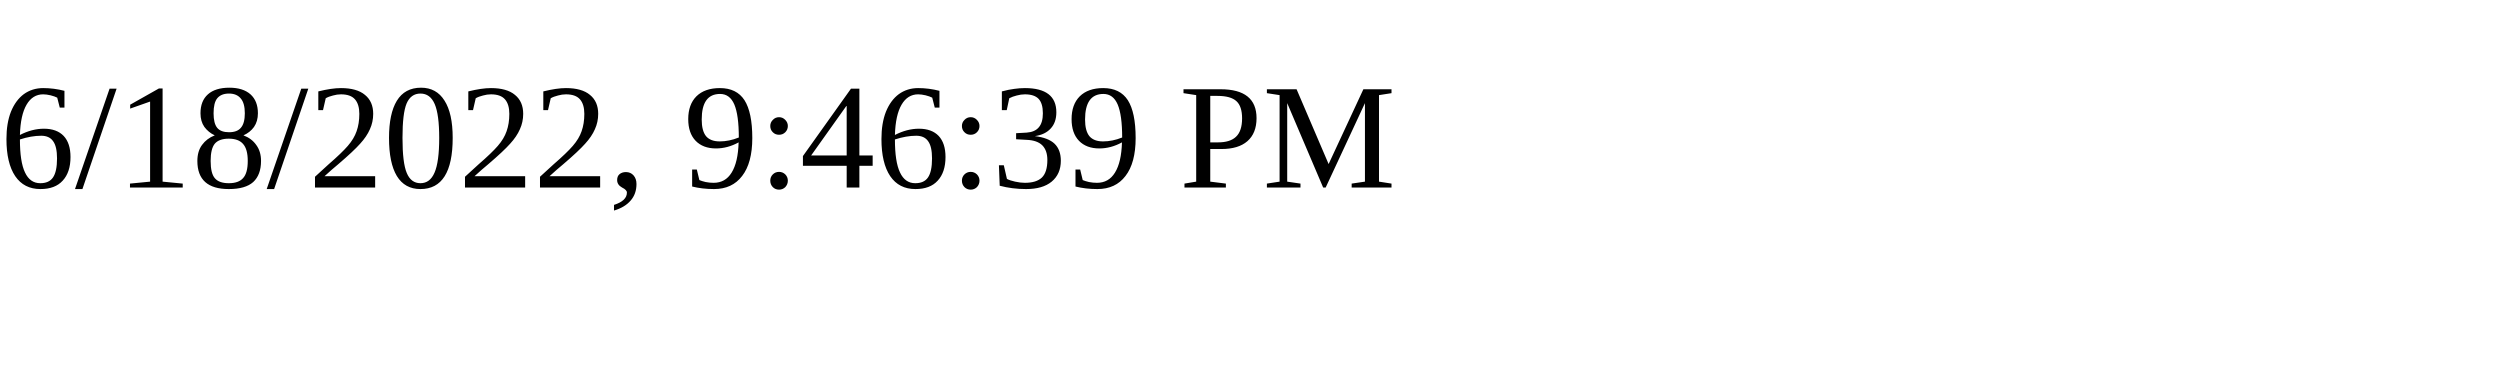
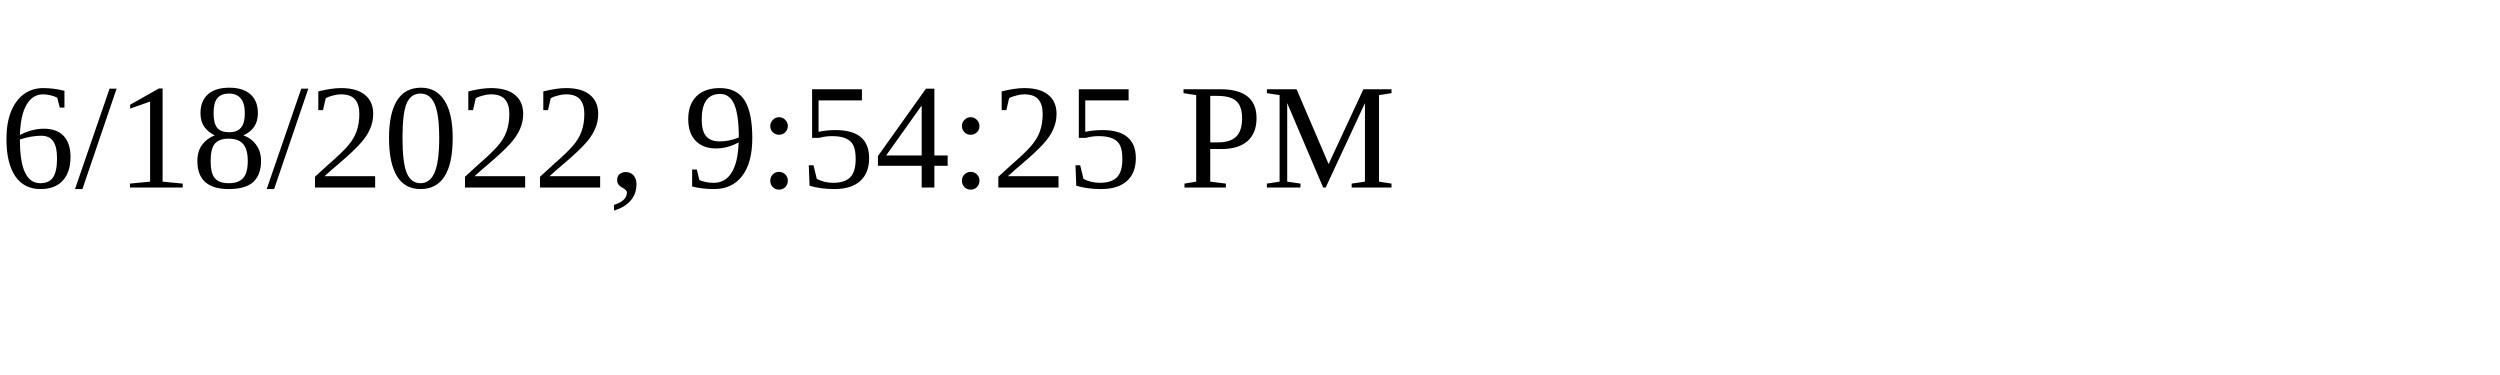
<svg xmlns="http://www.w3.org/2000/svg" height="30" width="200">
-   <text x="0" y="15">6/18/2022, 9:46:39 PM</text>
+   <text x="0" y="15">6/18/2022, 9:54:25 PM</text>
</svg>
